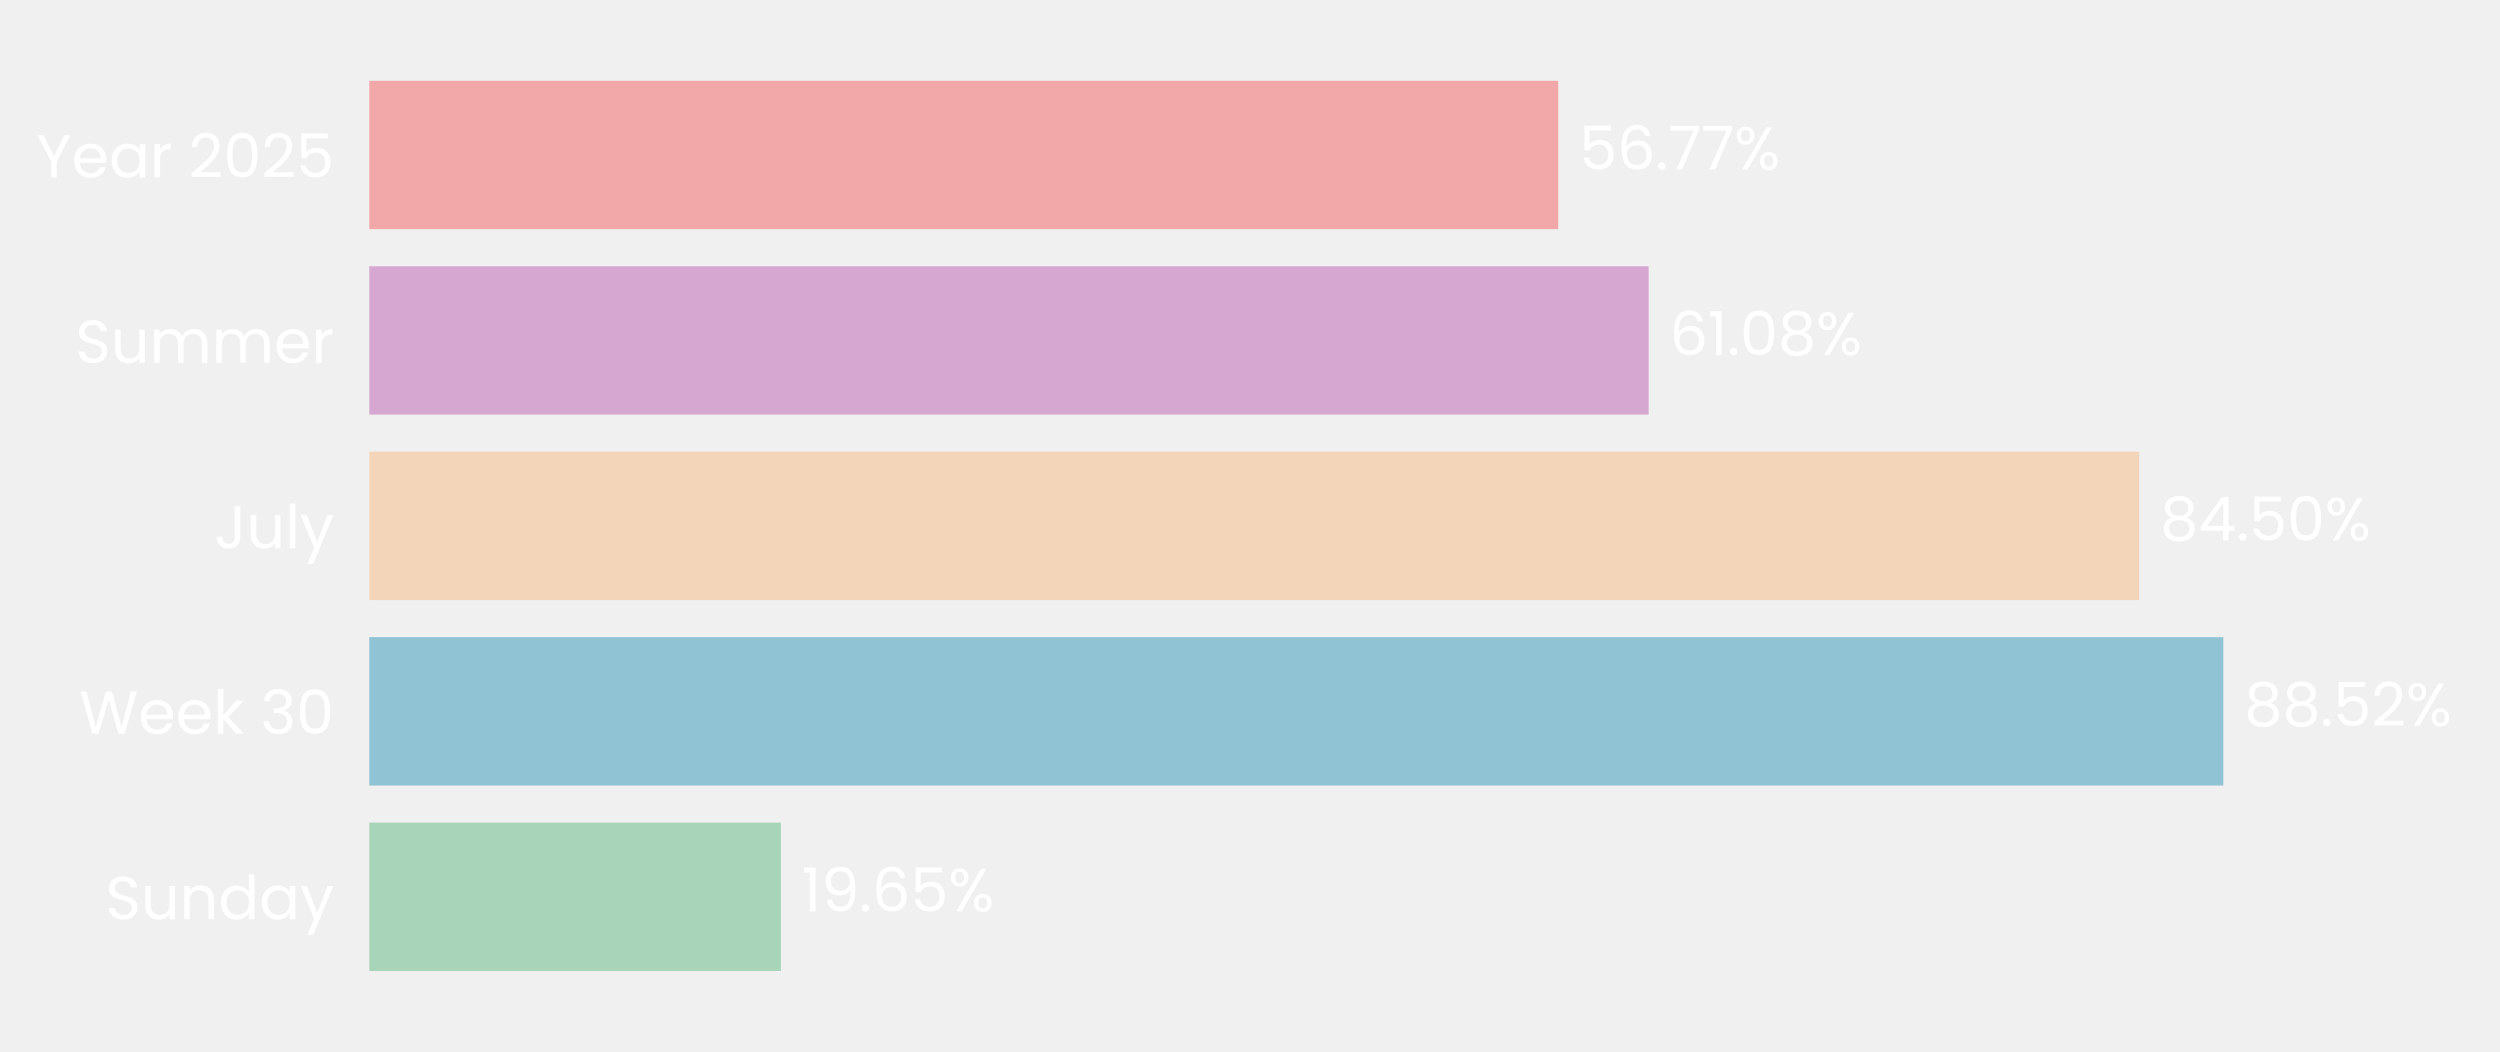
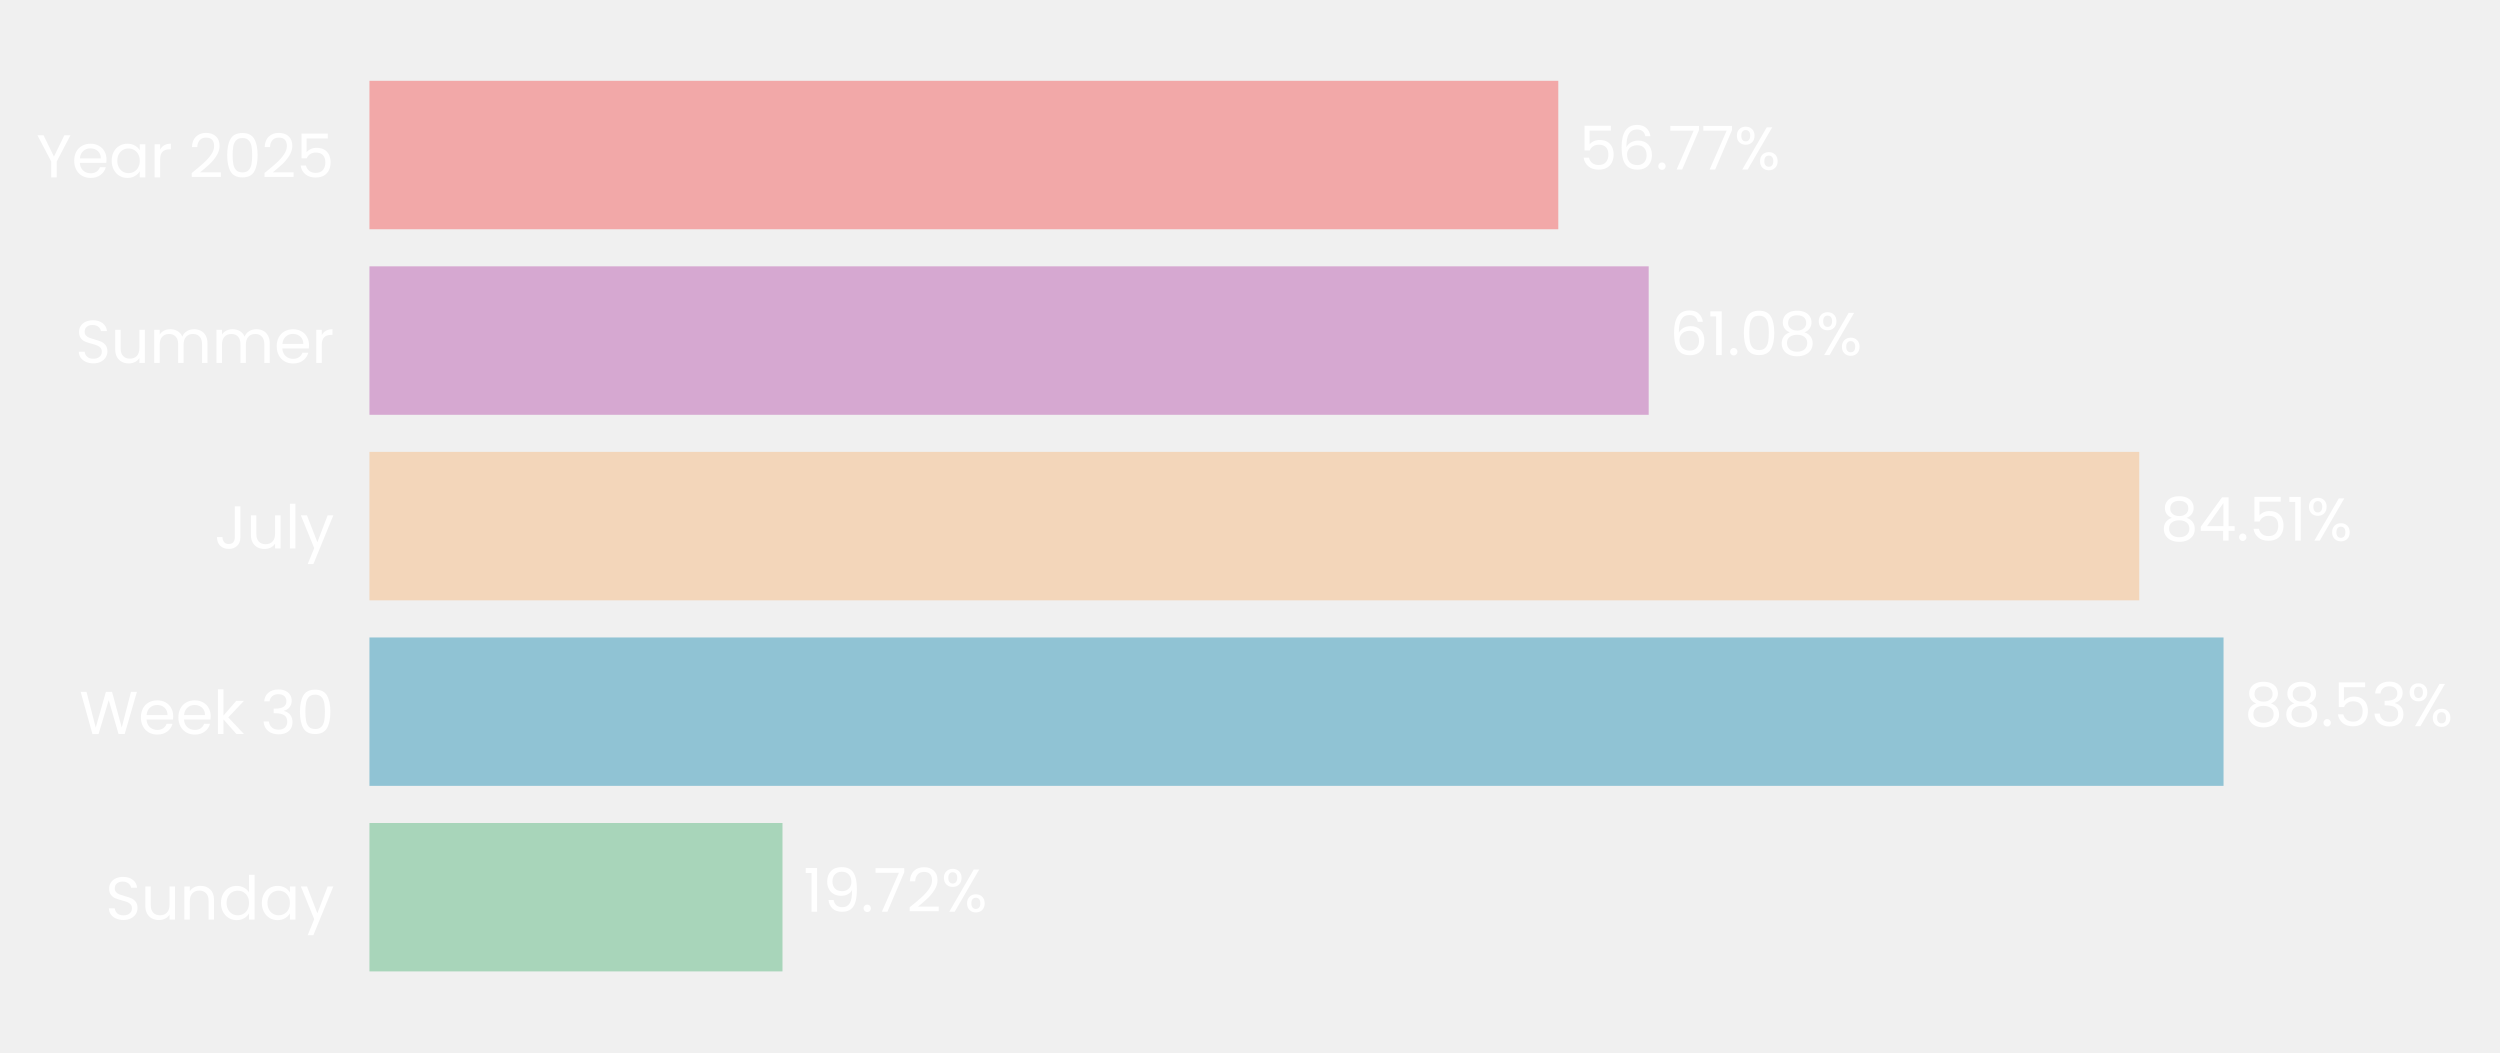
- <svg xmlns="http://www.w3.org/2000/svg" xmlns:xlink="http://www.w3.org/1999/xlink" width="496.309pt" height="208.8pt" viewBox="0 0 496.309 208.8" version="1.1">
+ <svg xmlns="http://www.w3.org/2000/svg" xmlns:xlink="http://www.w3.org/1999/xlink" width="496.09pt" height="208.8pt" viewBox="0 0 496.09 208.8" version="1.1">
  <defs>
    <style type="text/css">*{stroke-linejoin: round; stroke-linecap: butt}</style>
  </defs>
  <g id="figure_1">
    <g id="patch_1">
-       <path d="M 0 208.8  L 496.309 208.8  L 496.309 0  L 0 0  L 0 208.8  z " style="fill: none" />
+       <path d="M 0 208.8  L 496.09 208.8  L 496.09 0  L 0 0  L 0 208.8  z " style="fill: none" />
    </g>
    <g id="axes_1">
      <g id="patch_2">
-         <path d="M 73.311 201.6  L 489.109 201.6  L 489.109 7.2  L 73.311 7.2  L 73.311 201.6  z " style="fill: none" />
+         <path d="M 73.311 201.6  L 488.89 201.6  L 488.89 7.2  L 73.311 7.2  L 73.311 201.6  z " style="fill: none" />
      </g>
      <g id="patch_3">
-         <path d="M 73.311 192.764  L 155.027 192.764  L 155.027 163.309  L 73.311 163.309  z " clip-path="url(#peb024c4c75)" style="fill: #a8d5ba" />
+         <path d="M 73.311 192.764  L 155.273 192.764  L 155.273 163.309  L 73.311 163.309  z " clip-path="url(#p5977242d3e)" style="fill: #a8d5ba" />
      </g>
      <g id="patch_4">
-         <path d="M 73.311 155.945  L 441.383 155.945  L 441.383 126.491  L 73.311 126.491  z " clip-path="url(#peb024c4c75)" style="fill: #90c3d4" />
+         <path d="M 73.311 155.945  L 441.231 155.945  L 441.231 126.491  L 73.311 126.491  z " clip-path="url(#p5977242d3e)" style="fill: #90c3d4" />
      </g>
      <g id="patch_5">
-         <path d="M 73.311 119.127  L 424.681 119.127  L 424.681 89.673  L 73.311 89.673  z " clip-path="url(#peb024c4c75)" style="fill: #f3d6ba" />
+         <path d="M 73.311 119.127  L 424.505 119.127  L 424.505 89.673  L 73.311 89.673  z " clip-path="url(#p5977242d3e)" style="fill: #f3d6ba" />
      </g>
      <g id="patch_6">
-         <path d="M 73.311 82.309  L 327.294 82.309  L 327.294 52.855  L 73.311 52.855  z " clip-path="url(#peb024c4c75)" style="fill: #d6a8d1" />
+         <path d="M 73.311 82.309  L 327.163 82.309  L 327.163 52.855  L 73.311 52.855  z " clip-path="url(#p5977242d3e)" style="fill: #d6a8d1" />
      </g>
      <g id="patch_7">
-         <path d="M 73.311 45.491  L 309.344 45.491  L 309.344 16.036  L 73.311 16.036  z " clip-path="url(#peb024c4c75)" style="fill: #f2a8a8" />
+         <path d="M 73.311 45.491  L 309.22 45.491  L 309.22 16.036  L 73.311 16.036  z " clip-path="url(#p5977242d3e)" style="fill: #f2a8a8" />
      </g>
      <g id="matplotlib.axis_1">
        <g id="ytick_1">
          <g id="text_1">
            <g style="fill: #ffffff" transform="translate(20.92875 182.4764) scale(0.12 -0.12)">
              <defs>
                <path id="Poppins-Regular-53" d="M 1907 -45  Q 1466 -45 1117 112  Q 768 269 569 547  Q 371 826 365 1190  L 986 1190  Q 1018 877 1245 662  Q 1472 448 1907 448  Q 2323 448 2563 656  Q 2803 864 2803 1190  Q 2803 1446 2662 1606  Q 2522 1766 2310 1849  Q 2099 1933 1741 2029  Q 1299 2144 1033 2259  Q 768 2374 579 2620  Q 390 2867 390 3283  Q 390 3648 576 3929  Q 762 4211 1098 4364  Q 1434 4518 1869 4518  Q 2496 4518 2896 4204  Q 3296 3891 3347 3373  L 2707 3373  Q 2675 3629 2438 3824  Q 2202 4019 1811 4019  Q 1446 4019 1216 3830  Q 986 3642 986 3302  Q 986 3059 1123 2905  Q 1261 2752 1462 2672  Q 1664 2592 2029 2490  Q 2470 2368 2739 2249  Q 3008 2131 3200 1884  Q 3392 1638 3392 1216  Q 3392 890 3219 602  Q 3046 314 2707 134  Q 2368 -45 1907 -45  z " transform="scale(0.015625)" />
                <path id="Poppins-Regular-75" d="M 3603 3507  L 3603 0  L 3021 0  L 3021 518  Q 2854 250 2556 99  Q 2259 -51 1901 -51  Q 1491 -51 1164 118  Q 838 288 649 627  Q 461 966 461 1453  L 461 3507  L 1037 3507  L 1037 1530  Q 1037 1011 1299 732  Q 1562 454 2016 454  Q 2483 454 2752 742  Q 3021 1030 3021 1581  L 3021 3507  L 3603 3507  z " transform="scale(0.015625)" />
                <path id="Poppins-Regular-6e" d="M 2202 3571  Q 2842 3571 3238 3184  Q 3635 2797 3635 2067  L 3635 0  L 3059 0  L 3059 1984  Q 3059 2509 2796 2787  Q 2534 3066 2080 3066  Q 1619 3066 1347 2778  Q 1075 2490 1075 1939  L 1075 0  L 493 0  L 493 3507  L 1075 3507  L 1075 3008  Q 1248 3277 1545 3424  Q 1843 3571 2202 3571  z " transform="scale(0.015625)" />
                <path id="Poppins-Regular-64" d="M 275 1766  Q 275 2304 492 2710  Q 710 3117 1091 3341  Q 1472 3565 1946 3565  Q 2355 3565 2707 3376  Q 3059 3187 3245 2880  L 3245 4736  L 3834 4736  L 3834 0  L 3245 0  L 3245 659  Q 3072 346 2733 144  Q 2394 -58 1939 -58  Q 1472 -58 1091 172  Q 710 403 492 819  Q 275 1235 275 1766  z M 3245 1760  Q 3245 2157 3085 2451  Q 2925 2746 2653 2902  Q 2381 3059 2054 3059  Q 1728 3059 1459 2905  Q 1190 2752 1030 2457  Q 870 2163 870 1766  Q 870 1363 1030 1065  Q 1190 768 1459 611  Q 1728 454 2054 454  Q 2381 454 2653 611  Q 2925 768 3085 1065  Q 3245 1363 3245 1760  z " transform="scale(0.015625)" />
                <path id="Poppins-Regular-61" d="M 275 1766  Q 275 2304 492 2710  Q 710 3117 1091 3341  Q 1472 3565 1939 3565  Q 2400 3565 2739 3366  Q 3078 3168 3245 2867  L 3245 3507  L 3834 3507  L 3834 0  L 3245 0  L 3245 653  Q 3072 346 2729 144  Q 2387 -58 1933 -58  Q 1466 -58 1088 172  Q 710 403 492 819  Q 275 1235 275 1766  z M 3245 1760  Q 3245 2157 3085 2451  Q 2925 2746 2653 2902  Q 2381 3059 2054 3059  Q 1728 3059 1459 2905  Q 1190 2752 1030 2457  Q 870 2163 870 1766  Q 870 1363 1030 1065  Q 1190 768 1459 611  Q 1728 454 2054 454  Q 2381 454 2653 611  Q 2925 768 3085 1065  Q 3245 1363 3245 1760  z " transform="scale(0.015625)" />
                <path id="Poppins-Regular-79" d="M 3514 3507  L 1402 -1651  L 800 -1651  L 1491 38  L 77 3507  L 723 3507  L 1824 666  L 2912 3507  L 3514 3507  z " transform="scale(0.015625)" />
              </defs>
              <use xlink:href="#Poppins-Regular-53" />
              <use xlink:href="#Poppins-Regular-75" transform="translate(58.7 0)" />
              <use xlink:href="#Poppins-Regular-6e" transform="translate(122.7 0)" />
              <use xlink:href="#Poppins-Regular-64" transform="translate(186.7 0)" />
              <use xlink:href="#Poppins-Regular-61" transform="translate(254.3 0)" />
              <use xlink:href="#Poppins-Regular-79" transform="translate(321.8999 0)" />
            </g>
          </g>
        </g>
        <g id="ytick_2">
          <g id="text_2">
            <g style="fill: #ffffff" transform="translate(15.73125 145.6582) scale(0.12 -0.12)">
              <defs>
                <path id="Poppins-Regular-57" d="M 6099 4461  L 4806 0  L 4154 0  L 3117 3590  L 2042 0  L 1395 -6  L 147 4461  L 768 4461  L 1741 678  L 2816 4461  L 3469 4461  L 4493 691  L 5472 4461  L 6099 4461  z " transform="scale(0.015625)" />
                <path id="Poppins-Regular-65" d="M 3693 1888  Q 3693 1722 3674 1536  L 870 1536  Q 902 1018 1225 726  Q 1549 435 2010 435  Q 2387 435 2640 611  Q 2893 787 2995 1082  L 3622 1082  Q 3482 576 3059 259  Q 2637 -58 2010 -58  Q 1510 -58 1116 166  Q 723 390 499 803  Q 275 1216 275 1760  Q 275 2304 492 2713  Q 710 3123 1104 3344  Q 1498 3565 2010 3565  Q 2509 3565 2893 3347  Q 3277 3130 3485 2749  Q 3693 2368 3693 1888  z M 3091 2010  Q 3091 2342 2944 2582  Q 2797 2822 2544 2947  Q 2291 3072 1984 3072  Q 1542 3072 1232 2790  Q 922 2509 877 2010  L 3091 2010  z " transform="scale(0.015625)" />
                <path id="Poppins-Regular-6b" d="M 2451 0  L 1075 1549  L 1075 0  L 493 0  L 493 4736  L 1075 4736  L 1075 1952  L 2426 3507  L 3238 3507  L 1587 1760  L 3245 0  L 2451 0  z " transform="scale(0.015625)" />
                <path id="Poppins-Regular-20" transform="scale(0.015625)" />
                <path id="Poppins-Regular-33" d="M 384 3462  Q 429 4051 838 4384  Q 1248 4717 1901 4717  Q 2336 4717 2653 4560  Q 2970 4403 3133 4134  Q 3296 3866 3296 3526  Q 3296 3130 3069 2842  Q 2842 2554 2477 2470  L 2477 2438  Q 2893 2336 3136 2035  Q 3379 1734 3379 1248  Q 3379 883 3212 592  Q 3046 301 2713 134  Q 2381 -32 1914 -32  Q 1235 -32 800 323  Q 365 678 314 1331  L 877 1331  Q 922 947 1190 704  Q 1459 461 1907 461  Q 2355 461 2588 694  Q 2822 928 2822 1299  Q 2822 1779 2502 1990  Q 2182 2202 1536 2202  L 1389 2202  L 1389 2688  L 1542 2688  Q 2131 2694 2432 2883  Q 2733 3072 2733 3469  Q 2733 3808 2512 4013  Q 2291 4218 1882 4218  Q 1485 4218 1241 4013  Q 998 3808 954 3462  L 384 3462  z " transform="scale(0.015625)" />
                <path id="Poppins-Regular-30" d="M 397 2362  Q 397 3462 755 4080  Q 1114 4698 2010 4698  Q 2899 4698 3257 4080  Q 3616 3462 3616 2362  Q 3616 1242 3257 621  Q 2899 0 2010 0  Q 1114 0 755 621  Q 397 1242 397 2362  z M 3040 2362  Q 3040 2918 2966 3305  Q 2893 3693 2665 3929  Q 2438 4166 2010 4166  Q 1574 4166 1347 3929  Q 1120 3693 1046 3305  Q 973 2918 973 2362  Q 973 1786 1046 1395  Q 1120 1005 1347 768  Q 1574 531 2010 531  Q 2438 531 2665 768  Q 2893 1005 2966 1395  Q 3040 1786 3040 2362  z " transform="scale(0.015625)" />
              </defs>
              <use xlink:href="#Poppins-Regular-57" />
              <use xlink:href="#Poppins-Regular-65" transform="translate(97.59999 0)" />
              <use xlink:href="#Poppins-Regular-65" transform="translate(159.6 0)" />
              <use xlink:href="#Poppins-Regular-6b" transform="translate(221.6 0)" />
              <use xlink:href="#Poppins-Regular-20" transform="translate(273.0999 0)" />
              <use xlink:href="#Poppins-Regular-33" transform="translate(299.7999 0)" />
              <use xlink:href="#Poppins-Regular-30" transform="translate(358.6999 0)" />
            </g>
          </g>
        </g>
        <g id="ytick_3">
          <g id="text_3">
            <g style="fill: #ffffff" transform="translate(42.56437 108.84) scale(0.12 -0.12)">
              <defs>
                <path id="Poppins-Regular-4a" d="M 2739 4461  L 2739 1165  Q 2739 614 2400 284  Q 2061 -45 1504 -45  Q 941 -45 601 291  Q 262 627 262 1210  L 845 1210  Q 851 883 1014 678  Q 1178 474 1504 474  Q 1830 474 1990 669  Q 2150 864 2150 1165  L 2150 4461  L 2739 4461  z " transform="scale(0.015625)" />
                <path id="Poppins-Regular-6c" d="M 1075 4736  L 1075 0  L 493 0  L 493 4736  L 1075 4736  z " transform="scale(0.015625)" />
              </defs>
              <use xlink:href="#Poppins-Regular-4a" />
              <use xlink:href="#Poppins-Regular-75" transform="translate(52.99999 0)" />
              <use xlink:href="#Poppins-Regular-6c" transform="translate(117 0)" />
              <use xlink:href="#Poppins-Regular-79" transform="translate(141.6 0)" />
            </g>
          </g>
        </g>
        <g id="ytick_4">
          <g id="text_4">
            <g style="fill: #ffffff" transform="translate(14.95125 72.02182) scale(0.12 -0.12)">
              <defs>
                <path id="Poppins-Regular-6d" d="M 4710 3571  Q 5120 3571 5440 3401  Q 5760 3232 5945 2893  Q 6131 2554 6131 2067  L 6131 0  L 5555 0  L 5555 1984  Q 5555 2509 5296 2787  Q 5037 3066 4595 3066  Q 4141 3066 3872 2774  Q 3603 2483 3603 1933  L 3603 0  L 3027 0  L 3027 1984  Q 3027 2509 2768 2787  Q 2509 3066 2067 3066  Q 1613 3066 1344 2774  Q 1075 2483 1075 1933  L 1075 0  L 493 0  L 493 3507  L 1075 3507  L 1075 3002  Q 1248 3277 1539 3424  Q 1830 3571 2182 3571  Q 2624 3571 2963 3372  Q 3302 3174 3469 2790  Q 3616 3162 3955 3366  Q 4294 3571 4710 3571  z " transform="scale(0.015625)" />
                <path id="Poppins-Regular-72" d="M 1075 2938  Q 1229 3238 1513 3404  Q 1798 3571 2208 3571  L 2208 2970  L 2054 2970  Q 1075 2970 1075 1907  L 1075 0  L 493 0  L 493 3507  L 1075 3507  L 1075 2938  z " transform="scale(0.015625)" />
              </defs>
              <use xlink:href="#Poppins-Regular-53" />
              <use xlink:href="#Poppins-Regular-75" transform="translate(58.7 0)" />
              <use xlink:href="#Poppins-Regular-6d" transform="translate(122.7 0)" />
              <use xlink:href="#Poppins-Regular-6d" transform="translate(225.7 0)" />
              <use xlink:href="#Poppins-Regular-65" transform="translate(328.7 0)" />
              <use xlink:href="#Poppins-Regular-72" transform="translate(390.6999 0)" />
            </g>
          </g>
        </g>
        <g id="ytick_5">
          <g id="text_5">
            <g style="fill: #ffffff" transform="translate(7.2 35.20364) scale(0.12 -0.12)">
              <defs>
                <path id="Poppins-Regular-59" d="M 3616 4461  L 2163 1683  L 2163 0  L 1581 0  L 1581 1683  L 122 4461  L 768 4461  L 1869 2202  L 2970 4461  L 3616 4461  z " transform="scale(0.015625)" />
                <path id="Poppins-Regular-32" d="M 326 467  Q 1139 1120 1600 1539  Q 2061 1958 2377 2416  Q 2694 2874 2694 3315  Q 2694 3731 2492 3971  Q 2291 4211 1843 4211  Q 1408 4211 1168 3939  Q 928 3667 909 3213  L 346 3213  Q 371 3930 780 4320  Q 1190 4710 1837 4710  Q 2496 4710 2883 4345  Q 3270 3981 3270 3341  Q 3270 2810 2953 2307  Q 2637 1805 2233 1424  Q 1830 1043 1203 538  L 3405 538  L 3405 51  L 326 51  L 326 467  z " transform="scale(0.015625)" />
                <path id="Poppins-Regular-35" d="M 3347 4122  L 1101 4122  L 1101 2662  Q 1248 2867 1536 2998  Q 1824 3130 2157 3130  Q 2688 3130 3021 2909  Q 3354 2688 3498 2339  Q 3642 1990 3642 1600  Q 3642 1139 3469 774  Q 3296 410 2941 198  Q 2586 -13 2061 -13  Q 1389 -13 973 332  Q 557 678 467 1254  L 1037 1254  Q 1120 890 1389 685  Q 1658 480 2067 480  Q 2573 480 2829 784  Q 3085 1088 3085 1587  Q 3085 2086 2829 2358  Q 2573 2630 2074 2630  Q 1734 2630 1481 2467  Q 1229 2304 1114 2022  L 563 2022  L 563 4634  L 3347 4634  L 3347 4122  z " transform="scale(0.015625)" />
              </defs>
              <use xlink:href="#Poppins-Regular-59" />
              <use xlink:href="#Poppins-Regular-65" transform="translate(58.39999 0)" />
              <use xlink:href="#Poppins-Regular-61" transform="translate(120.4 0)" />
              <use xlink:href="#Poppins-Regular-72" transform="translate(188 0)" />
              <use xlink:href="#Poppins-Regular-20" transform="translate(225.3 0)" />
              <use xlink:href="#Poppins-Regular-32" transform="translate(252 0)" />
              <use xlink:href="#Poppins-Regular-30" transform="translate(309.4999 0)" />
              <use xlink:href="#Poppins-Regular-32" transform="translate(372.2999 0)" />
              <use xlink:href="#Poppins-Regular-35" transform="translate(429.7999 0)" />
            </g>
          </g>
        </g>
      </g>
      <g id="text_6">
-         <g style="fill: #ffffff" transform="translate(159.185 180.9164) scale(0.12 -0.12)">
+         <g style="fill: #ffffff" transform="translate(159.4285 180.9164) scale(0.12 -0.12)">
          <defs>
            <path id="Poppins-Regular-31" d="M 243 4096  L 243 4627  L 1446 4627  L 1446 0  L 858 0  L 858 4096  L 243 4096  z " transform="scale(0.015625)" />
            <path id="Poppins-Regular-39" d="M 1146 1242  Q 1210 877 1443 678  Q 1677 480 2074 480  Q 2605 480 2857 896  Q 3110 1312 3098 2298  Q 2963 2010 2649 1846  Q 2336 1683 1952 1683  Q 1523 1683 1187 1859  Q 851 2035 659 2374  Q 467 2714 467 3194  Q 467 3878 864 4297  Q 1261 4717 1990 4717  Q 2886 4717 3248 4134  Q 3610 3552 3610 2400  Q 3610 1594 3466 1069  Q 3322 544 2979 269  Q 2637 -6 2042 -6  Q 1389 -6 1024 346  Q 659 698 608 1242  L 1146 1242  z M 2048 2176  Q 2477 2176 2752 2441  Q 3027 2707 3027 3162  Q 3027 3642 2758 3936  Q 2490 4230 2003 4230  Q 1555 4230 1289 3948  Q 1024 3667 1024 3206  Q 1024 2739 1286 2457  Q 1549 2176 2048 2176  z " transform="scale(0.015625)" />
            <path id="Poppins-Regular-2e" d="M 678 -38  Q 512 -38 397 77  Q 282 192 282 358  Q 282 525 397 640  Q 512 755 678 755  Q 838 755 950 640  Q 1062 525 1062 358  Q 1062 192 950 77  Q 838 -38 678 -38  z " transform="scale(0.015625)" />
-             <path id="Poppins-Regular-36" d="M 2976 3526  Q 2835 4237 2099 4237  Q 1530 4237 1248 3798  Q 966 3360 973 2355  Q 1120 2688 1462 2877  Q 1805 3066 2227 3066  Q 2886 3066 3280 2656  Q 3674 2246 3674 1523  Q 3674 1088 3504 742  Q 3334 397 2992 192  Q 2650 -13 2163 -13  Q 1504 -13 1133 281  Q 762 576 614 1094  Q 467 1613 467 2374  Q 467 4723 2106 4723  Q 2733 4723 3091 4384  Q 3450 4045 3514 3526  L 2976 3526  z M 2106 2573  Q 1830 2573 1587 2461  Q 1344 2349 1193 2121  Q 1043 1894 1043 1568  Q 1043 1082 1324 778  Q 1606 474 2131 474  Q 2579 474 2844 752  Q 3110 1030 3110 1504  Q 3110 2003 2854 2288  Q 2598 2573 2106 2573  z " transform="scale(0.015625)" />
+             <path id="Poppins-Regular-37" d="M 3245 4173  L 1466 0  L 877 0  L 2682 4115  L 211 4115  L 211 4614  L 3245 4614  L 3245 4173  z " transform="scale(0.015625)" />
            <path id="Poppins-Regular-25" d="M 269 3584  Q 269 4019 531 4278  Q 794 4538 1203 4538  Q 1613 4538 1875 4278  Q 2138 4019 2138 3584  Q 2138 3142 1875 2883  Q 1613 2624 1203 2624  Q 794 2624 531 2883  Q 269 3142 269 3584  z M 4006 4467  L 1414 0  L 838 0  L 3430 4467  L 4006 4467  z M 1203 4179  Q 986 4179 861 4028  Q 736 3878 736 3584  Q 736 3290 861 3136  Q 986 2982 1203 2982  Q 1421 2982 1549 3139  Q 1677 3296 1677 3584  Q 1677 3878 1549 4028  Q 1421 4179 1203 4179  z M 2720 883  Q 2720 1325 2982 1584  Q 3245 1843 3654 1843  Q 4064 1843 4323 1584  Q 4582 1325 4582 883  Q 4582 448 4323 185  Q 4064 -77 3654 -77  Q 3245 -77 2982 182  Q 2720 442 2720 883  z M 3648 1478  Q 3430 1478 3302 1328  Q 3174 1178 3174 883  Q 3174 595 3302 444  Q 3430 294 3648 294  Q 3866 294 3994 444  Q 4122 595 4122 883  Q 4122 1178 3994 1328  Q 3866 1478 3648 1478  z " transform="scale(0.015625)" />
          </defs>
          <use xlink:href="#Poppins-Regular-31" />
          <use xlink:href="#Poppins-Regular-39" transform="translate(31.99998 0)" />
          <use xlink:href="#Poppins-Regular-2e" transform="translate(94.99997 0)" />
-           <use xlink:href="#Poppins-Regular-36" transform="translate(116 0)" />
-           <use xlink:href="#Poppins-Regular-35" transform="translate(179.4999 0)" />
-           <use xlink:href="#Poppins-Regular-25" transform="translate(242.2999 0)" />
+           <use xlink:href="#Poppins-Regular-37" transform="translate(116 0)" />
+           <use xlink:href="#Poppins-Regular-32" transform="translate(170.5999 0)" />
+           <use xlink:href="#Poppins-Regular-25" transform="translate(228.0999 0)" />
        </g>
      </g>
      <g id="text_7">
-         <g style="fill: #ffffff" transform="translate(445.541 144.0982) scale(0.12 -0.12)">
+         <g style="fill: #ffffff" transform="translate(445.3864 144.0982) scale(0.12 -0.12)">
          <defs>
            <path id="Poppins-Regular-38" d="M 1242 2406  Q 883 2547 691 2816  Q 499 3085 499 3469  Q 499 3814 672 4092  Q 845 4371 1187 4534  Q 1530 4698 2016 4698  Q 2502 4698 2844 4534  Q 3187 4371 3363 4092  Q 3539 3814 3539 3469  Q 3539 3098 3340 2819  Q 3142 2541 2797 2406  Q 3194 2285 3427 1981  Q 3661 1677 3661 1248  Q 3661 832 3456 521  Q 3251 211 2876 41  Q 2502 -128 2016 -128  Q 1530 -128 1162 41  Q 794 211 589 521  Q 384 832 384 1248  Q 384 1677 614 1984  Q 845 2291 1242 2406  z M 2976 3398  Q 2976 3789 2720 4000  Q 2464 4211 2016 4211  Q 1574 4211 1318 4000  Q 1062 3789 1062 3392  Q 1062 3034 1328 2816  Q 1594 2598 2016 2598  Q 2445 2598 2710 2819  Q 2976 3040 2976 3398  z M 2016 2150  Q 1542 2150 1241 1929  Q 941 1709 941 1267  Q 941 858 1232 608  Q 1523 358 2016 358  Q 2509 358 2797 608  Q 3085 858 3085 1267  Q 3085 1696 2790 1923  Q 2496 2150 2016 2150  z " transform="scale(0.015625)" />
          </defs>
          <use xlink:href="#Poppins-Regular-38" />
          <use xlink:href="#Poppins-Regular-38" transform="translate(63.09999 0)" />
          <use xlink:href="#Poppins-Regular-2e" transform="translate(126.2 0)" />
          <use xlink:href="#Poppins-Regular-35" transform="translate(147.2 0)" />
-           <use xlink:href="#Poppins-Regular-32" transform="translate(210 0)" />
-           <use xlink:href="#Poppins-Regular-25" transform="translate(267.4999 0)" />
+           <use xlink:href="#Poppins-Regular-33" transform="translate(210 0)" />
+           <use xlink:href="#Poppins-Regular-25" transform="translate(268.8999 0)" />
        </g>
      </g>
      <g id="text_8">
-         <g style="fill: #ffffff" transform="translate(428.8388 107.28) scale(0.12 -0.12)">
+         <g style="fill: #ffffff" transform="translate(428.6611 107.28) scale(0.12 -0.12)">
          <defs>
            <path id="Poppins-Regular-34" d="M 256 1030  L 256 1472  L 2502 4582  L 3200 4582  L 3200 1536  L 3840 1536  L 3840 1030  L 3200 1030  L 3200 0  L 2624 0  L 2624 1030  L 256 1030  z M 2650 3974  L 928 1536  L 2650 1536  L 2650 3974  z " transform="scale(0.015625)" />
          </defs>
          <use xlink:href="#Poppins-Regular-38" />
          <use xlink:href="#Poppins-Regular-34" transform="translate(63.09999 0)" />
          <use xlink:href="#Poppins-Regular-2e" transform="translate(126 0)" />
          <use xlink:href="#Poppins-Regular-35" transform="translate(147 0)" />
-           <use xlink:href="#Poppins-Regular-30" transform="translate(209.8 0)" />
-           <use xlink:href="#Poppins-Regular-25" transform="translate(272.5999 0)" />
+           <use xlink:href="#Poppins-Regular-31" transform="translate(209.8 0)" />
+           <use xlink:href="#Poppins-Regular-25" transform="translate(241.7999 0)" />
        </g>
      </g>
      <g id="text_9">
-         <g style="fill: #ffffff" transform="translate(331.4517 70.46182) scale(0.12 -0.12)">
+         <g style="fill: #ffffff" transform="translate(331.3191 70.46182) scale(0.12 -0.12)">
+           <defs>
+             <path id="Poppins-Regular-36" d="M 2976 3526  Q 2835 4237 2099 4237  Q 1530 4237 1248 3798  Q 966 3360 973 2355  Q 1120 2688 1462 2877  Q 1805 3066 2227 3066  Q 2886 3066 3280 2656  Q 3674 2246 3674 1523  Q 3674 1088 3504 742  Q 3334 397 2992 192  Q 2650 -13 2163 -13  Q 1504 -13 1133 281  Q 762 576 614 1094  Q 467 1613 467 2374  Q 467 4723 2106 4723  Q 2733 4723 3091 4384  Q 3450 4045 3514 3526  L 2976 3526  z M 2106 2573  Q 1830 2573 1587 2461  Q 1344 2349 1193 2121  Q 1043 1894 1043 1568  Q 1043 1082 1324 778  Q 1606 474 2131 474  Q 2579 474 2844 752  Q 3110 1030 3110 1504  Q 3110 2003 2854 2288  Q 2598 2573 2106 2573  z " transform="scale(0.015625)" />
+           </defs>
          <use xlink:href="#Poppins-Regular-36" />
          <use xlink:href="#Poppins-Regular-31" transform="translate(63.49999 0)" />
          <use xlink:href="#Poppins-Regular-2e" transform="translate(95.49997 0)" />
          <use xlink:href="#Poppins-Regular-30" transform="translate(116.5 0)" />
          <use xlink:href="#Poppins-Regular-38" transform="translate(179.2999 0)" />
          <use xlink:href="#Poppins-Regular-25" transform="translate(242.3999 0)" />
        </g>
      </g>
      <g id="text_10">
-         <g style="fill: #ffffff" transform="translate(313.5017 33.64364) scale(0.12 -0.12)">
-           <defs>
-             <path id="Poppins-Regular-37" d="M 3245 4173  L 1466 0  L 877 0  L 2682 4115  L 211 4115  L 211 4614  L 3245 4614  L 3245 4173  z " transform="scale(0.015625)" />
-           </defs>
+         <g style="fill: #ffffff" transform="translate(313.3761 33.64364) scale(0.12 -0.12)">
          <use xlink:href="#Poppins-Regular-35" />
          <use xlink:href="#Poppins-Regular-36" transform="translate(62.79999 0)" />
          <use xlink:href="#Poppins-Regular-2e" transform="translate(126.3 0)" />
          <use xlink:href="#Poppins-Regular-37" transform="translate(147.3 0)" />
          <use xlink:href="#Poppins-Regular-37" transform="translate(201.8999 0)" />
          <use xlink:href="#Poppins-Regular-25" transform="translate(256.4999 0)" />
        </g>
      </g>
    </g>
  </g>
  <defs>
-     <clipPath id="peb024c4c75">
-       <rect x="73.311" y="7.2" width="415.798" height="194.4" />
+     <clipPath id="p5977242d3e">
+       <rect x="73.311" y="7.2" width="415.579" height="194.4" />
    </clipPath>
  </defs>
</svg>
